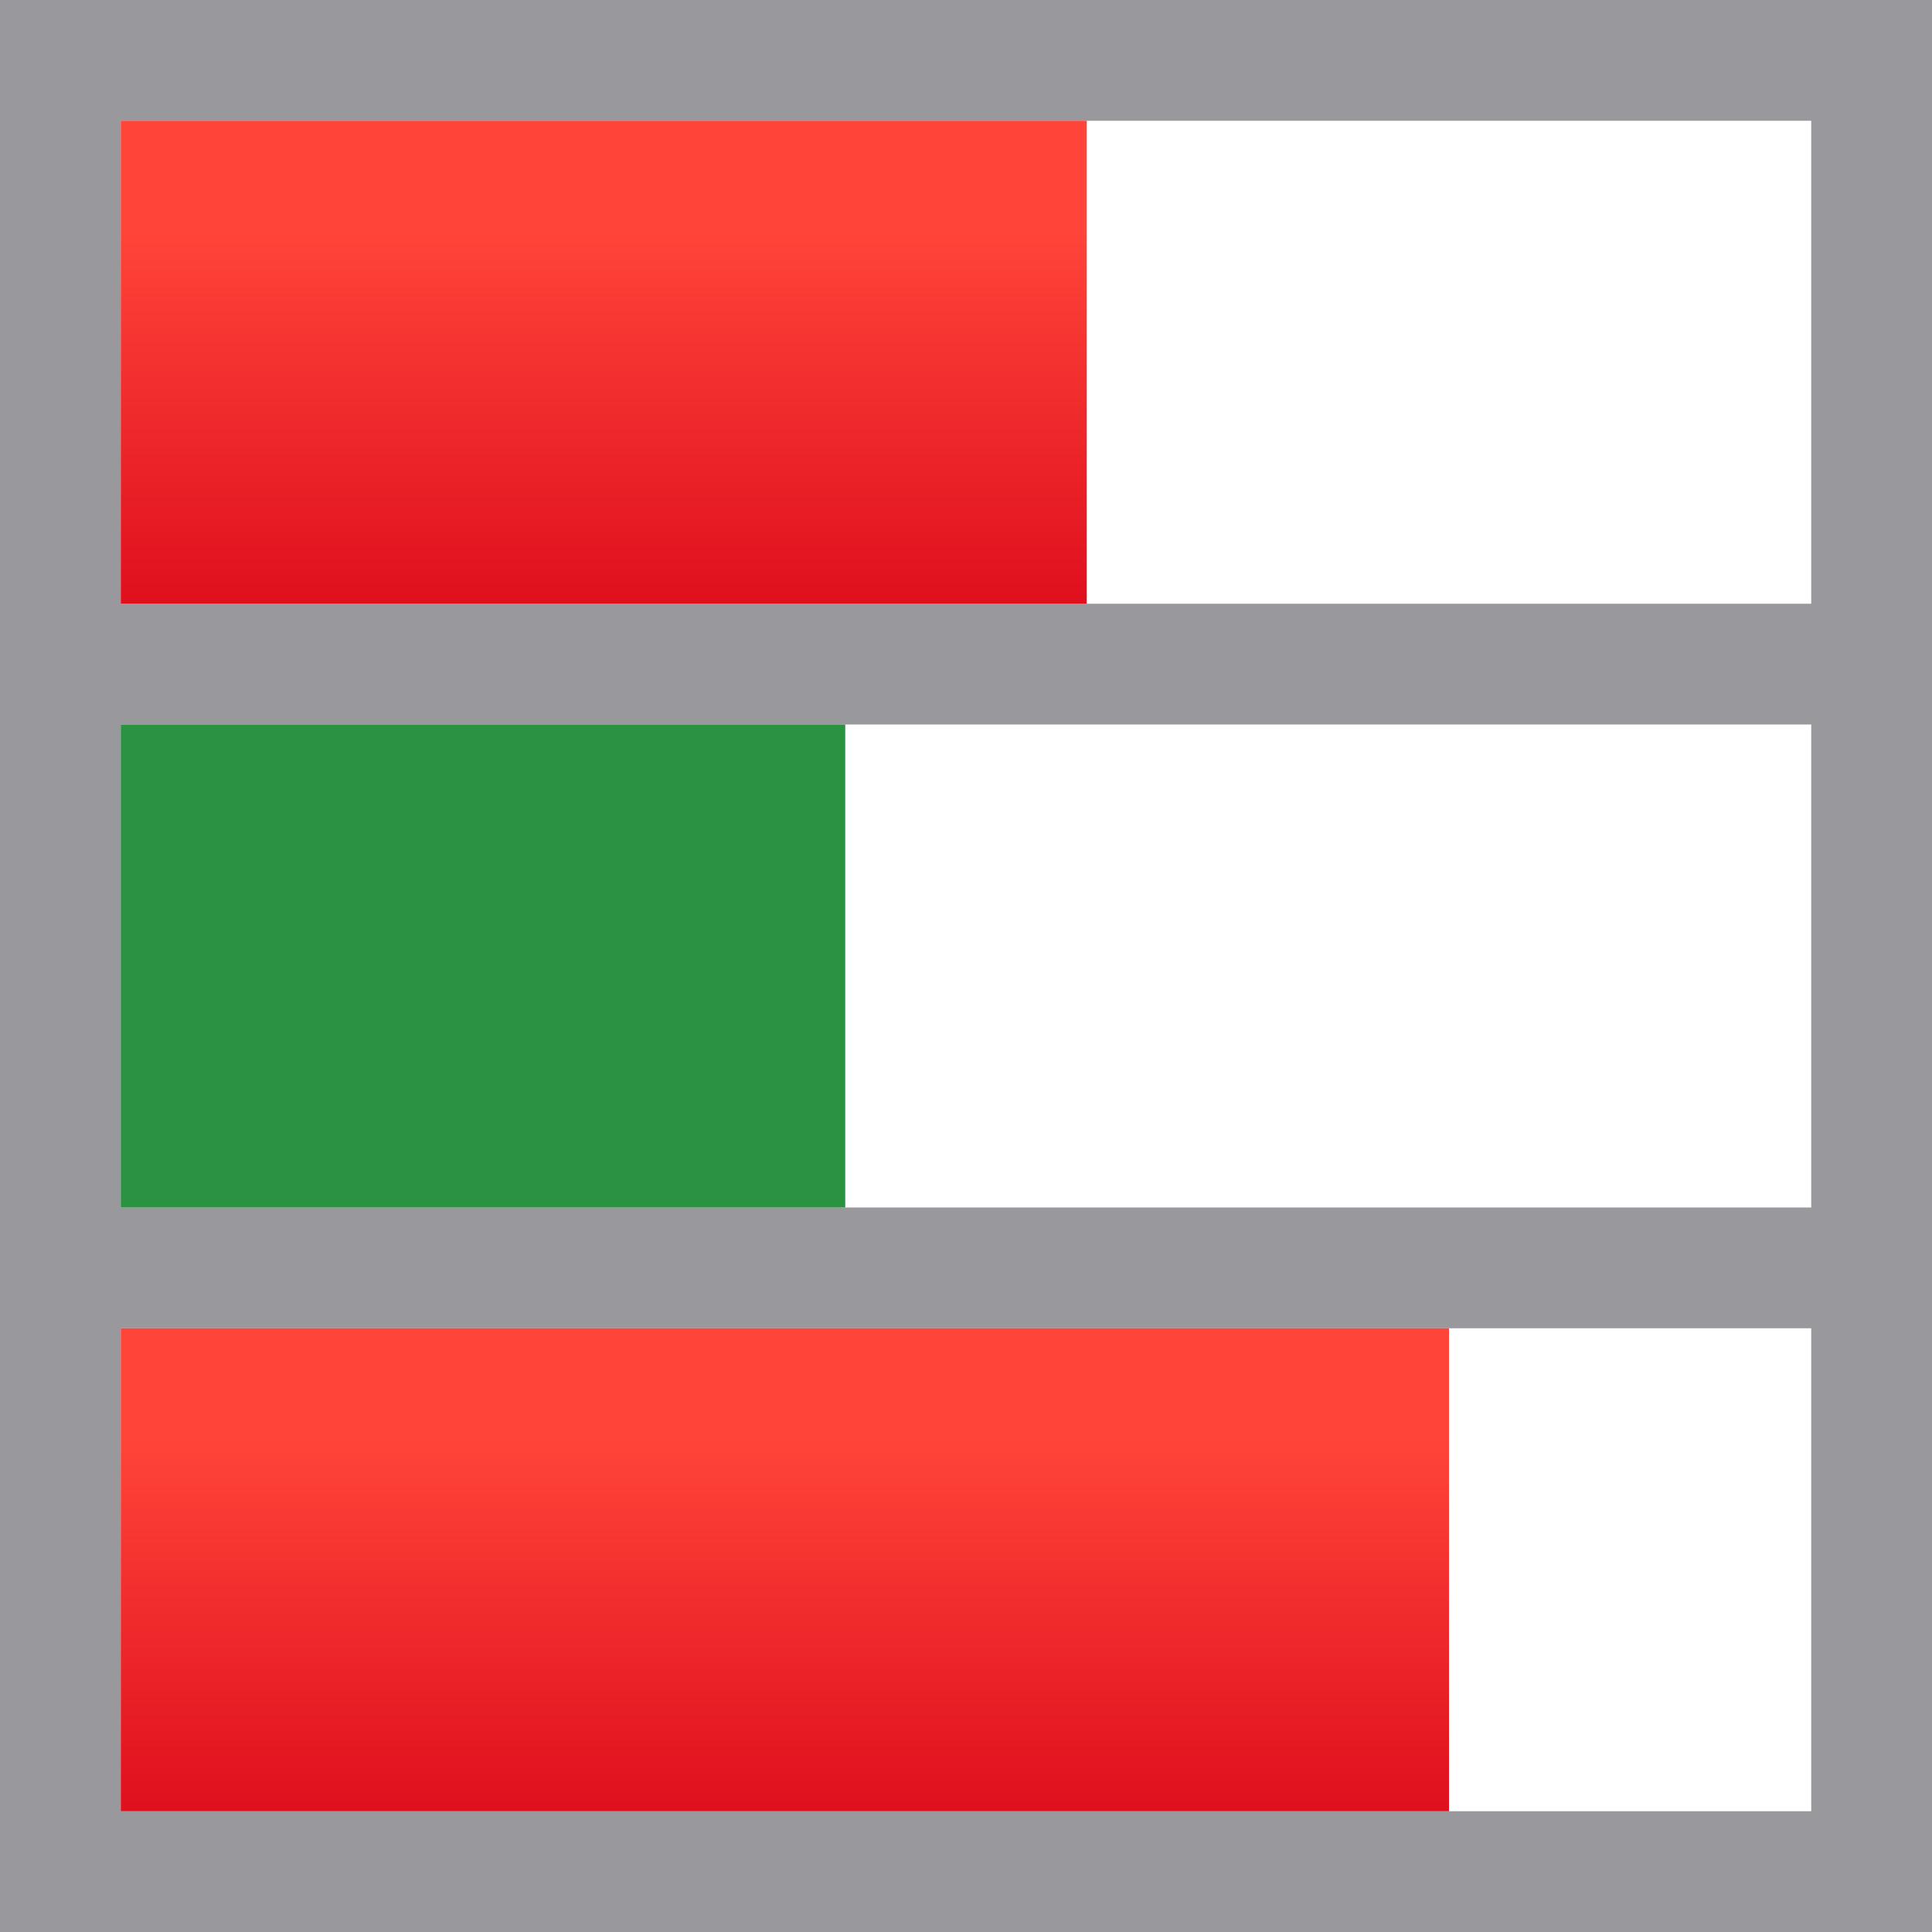
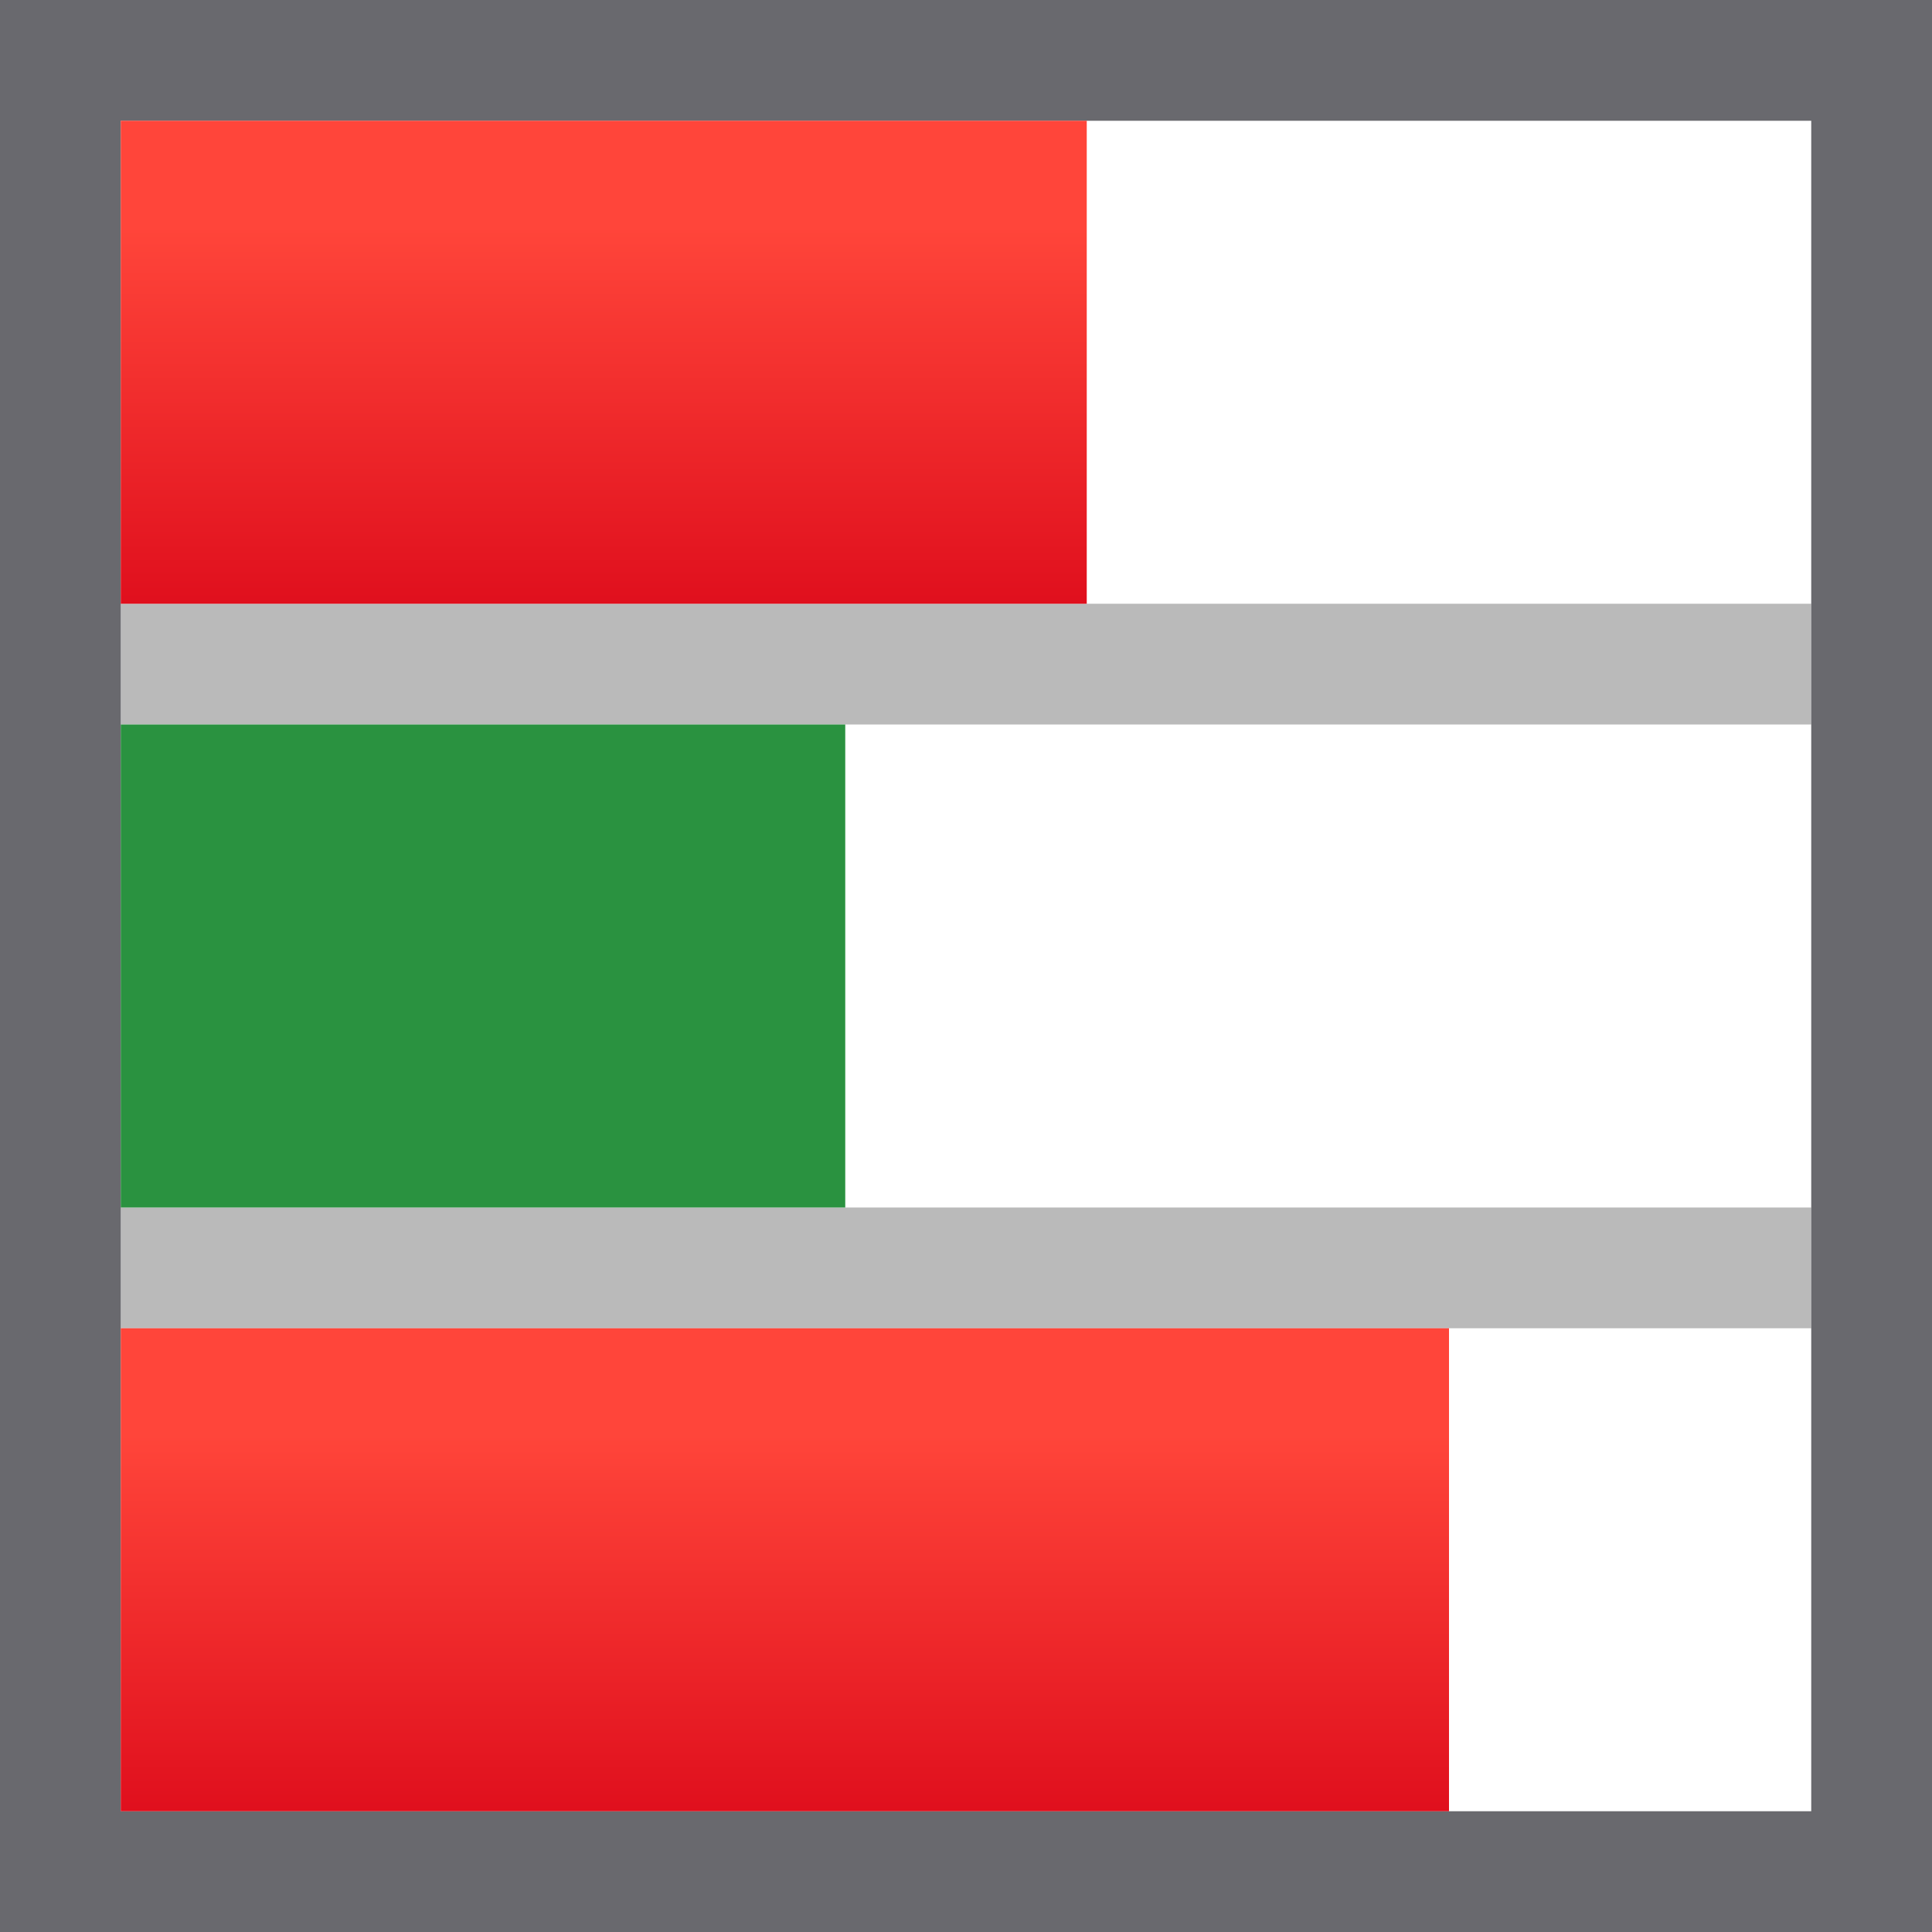
<svg xmlns="http://www.w3.org/2000/svg" xmlns:xlink="http://www.w3.org/1999/xlink" viewBox="0 0 16 16">
  <linearGradient id="a" gradientTransform="translate(-24.60954 .881356)" gradientUnits="userSpaceOnUse" x1="103.597" x2="103.62" y1="311.53" y2="307.87">
    <stop offset="0" stop-color="#d70015" />
    <stop offset="1" stop-color="#ff453a" />
  </linearGradient>
  <linearGradient id="b" gradientUnits="userSpaceOnUse" x1="76" x2="87" y1="1" y2="1">
    <stop offset="0" stop-color="#0040dd" />
    <stop offset="1" stop-color="#0a84ff" />
  </linearGradient>
  <linearGradient id="c" gradientUnits="userSpaceOnUse" x1="1" x2="1" xlink:href="#a" y1="15" y2="11" />
  <linearGradient id="d" gradientUnits="userSpaceOnUse" x1="-26.593" x2="-26.593" y1="1.475" y2="-2.525">
    <stop offset="0" stop-color="#2a9240" />
    <stop offset="1" stop-color="#32d74b" />
  </linearGradient>
  <linearGradient id="e" gradientUnits="userSpaceOnUse" x1="1" x2="1" xlink:href="#a" y1="5" y2="1" />
  <path d="m1 1h14v14h-14z" fill="#fff" />
-   <path d="m0 0v16h16v-16zm1 1h14v4h-14zm0 5h14v4h-14zm0 5h14v4h-14z" fill="#98989d" />
+   <path d="m1 5v1h14v-1zm0 5v1h14v-1z" fill="#bababa" />
+   <path d="m0 0v16h16v-16zm1 1h14v4 1 4 1 4h-14v-4-1-4-1z" fill="#69696e" />
  <g fill="url(#b)">
    <path d="m1 1h8v4h-8z" fill="url(#e)" />
    <path d="m1 6h6v4h-6z" fill="url(#d)" />
    <path d="m1 11h11v4h-11z" fill="url(#c)" />
  </g>
</svg>
